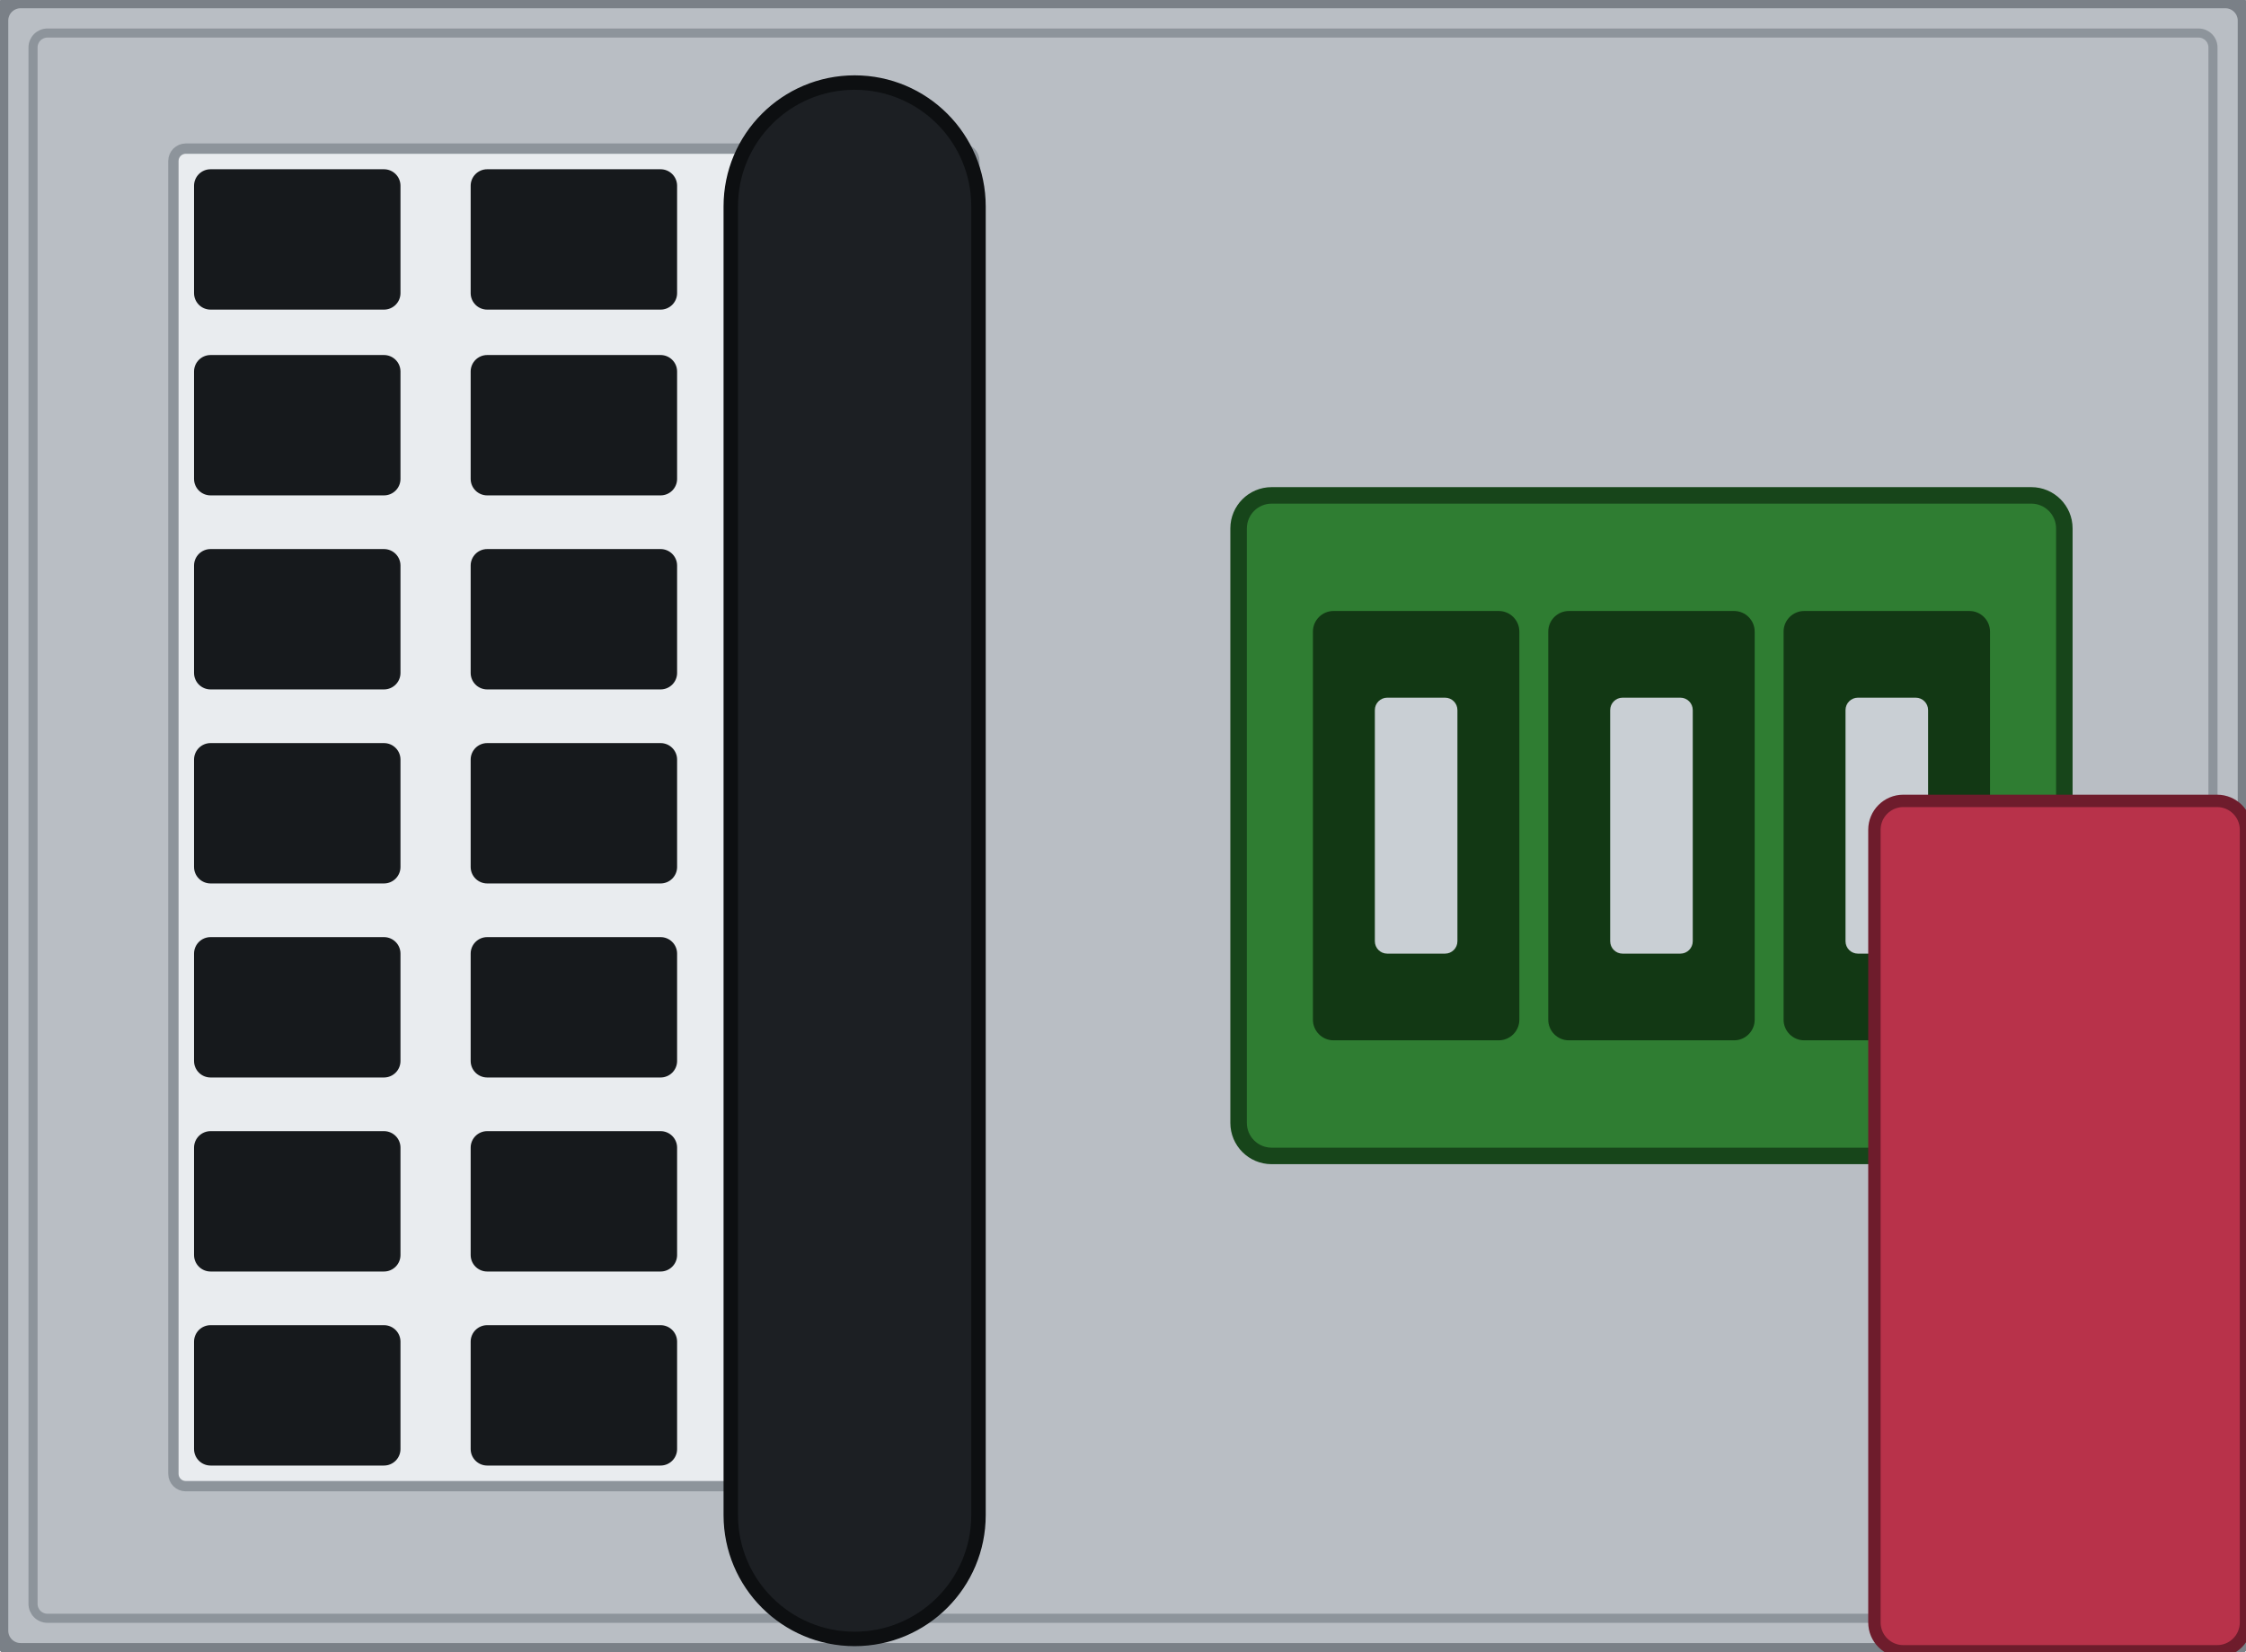
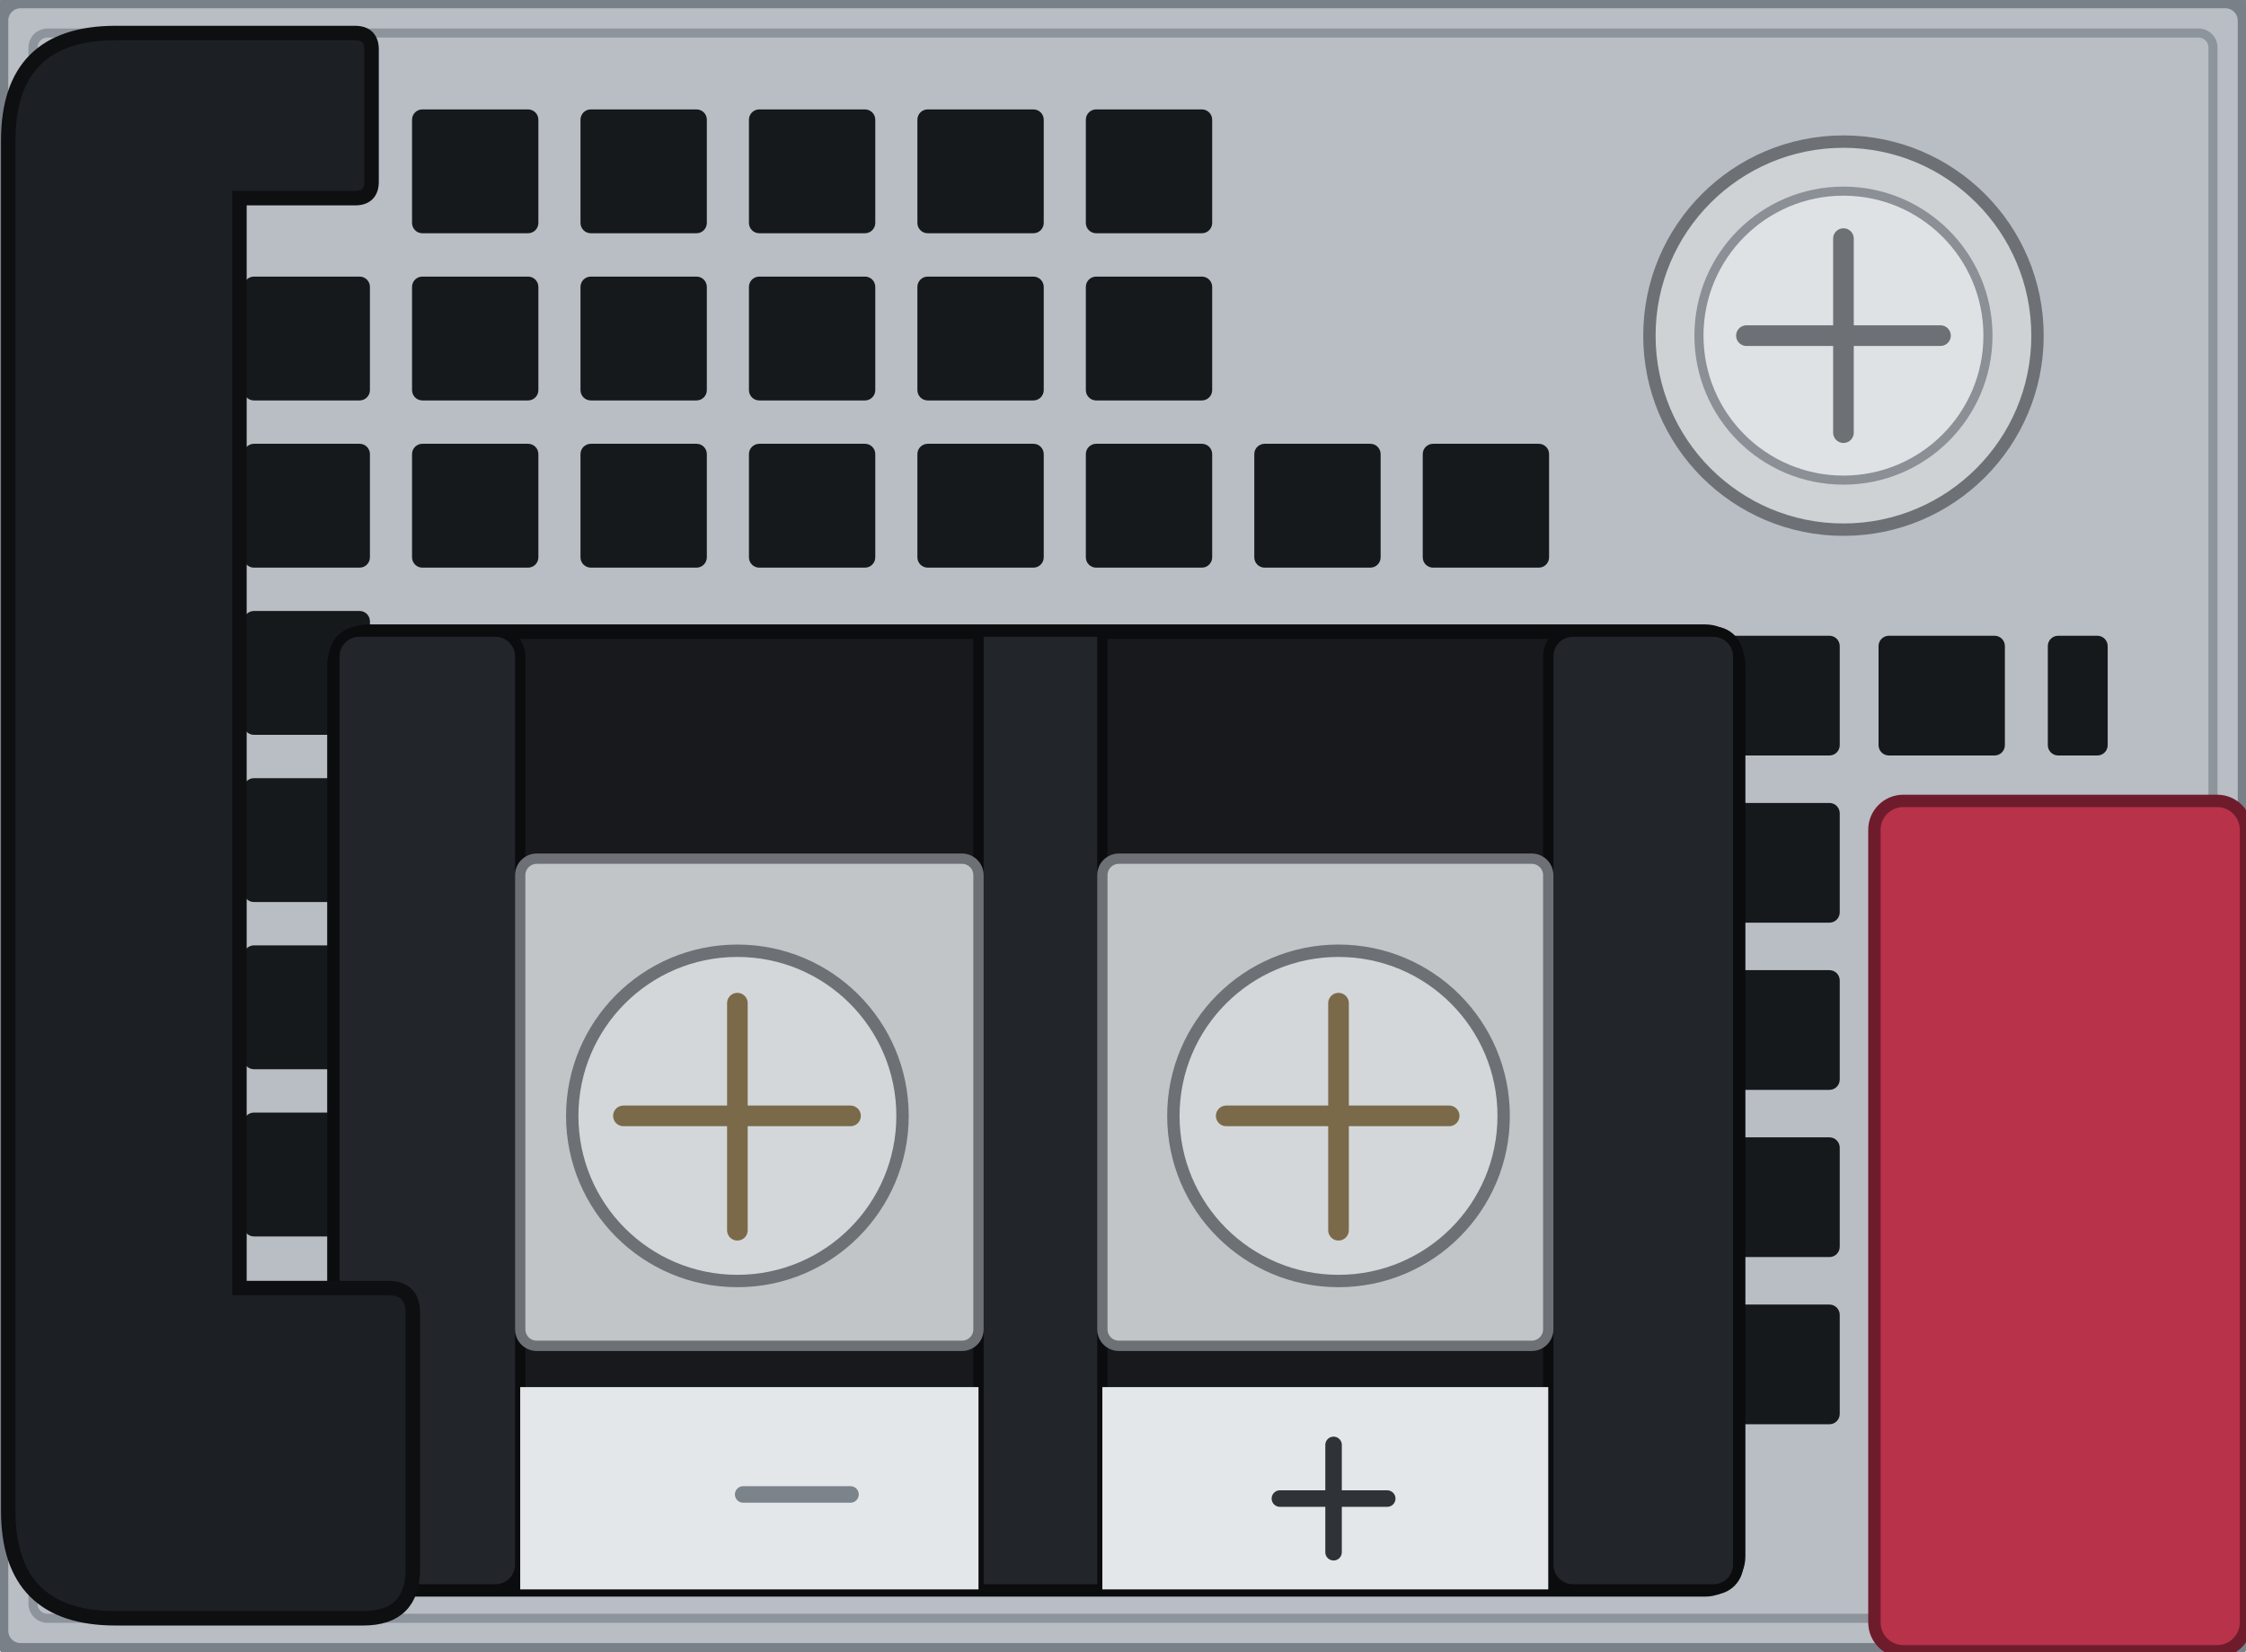
<svg xmlns="http://www.w3.org/2000/svg" width="54.4mm" height="40mm" viewBox="0 0 54.4 40">
  <rect id="body" x="0" y="0" width="54.4" height="40" rx="0.5" fill="#b9bec4" stroke="#7a8087" stroke-width="0.4" />
  <rect x="0.8" y="0.8" width="52.8" height="38.4" rx="0.35" fill="none" stroke="#8d949b" stroke-width="0.22" />
-   <g id="vent-field">
-     <rect x="4.20" y="3.60" width="19.40" height="32.40" rx="0.3" fill="#e9ecef" stroke="#8d949b" stroke-width="0.25" />
-     <g fill="#16191c">
-       <rect x="4.70" y="4.10" width="5.00" height="3.40" rx="0.4" />
-       <rect x="11.40" y="4.10" width="5.00" height="3.40" rx="0.4" />
-       <rect x="18.10" y="4.10" width="5.00" height="3.40" rx="0.4" />
-       <rect x="4.70" y="8.60" width="5.00" height="3.40" rx="0.4" />
-       <rect x="11.40" y="8.60" width="5.00" height="3.40" rx="0.4" />
-       <rect x="18.10" y="8.60" width="5.00" height="3.40" rx="0.4" />
-       <rect x="4.70" y="13.30" width="5.00" height="3.40" rx="0.4" />
-       <rect x="11.40" y="13.30" width="5.00" height="3.40" rx="0.4" />
-       <rect x="18.10" y="13.30" width="5.00" height="3.40" rx="0.4" />
-       <rect x="4.70" y="18.00" width="5.00" height="3.40" rx="0.4" />
-       <rect x="11.40" y="18.00" width="5.00" height="3.40" rx="0.4" />
-       <rect x="18.10" y="18.00" width="5.00" height="3.40" rx="0.4" />
-       <rect x="4.70" y="22.70" width="5.00" height="3.40" rx="0.4" />
-       <rect x="11.40" y="22.70" width="5.00" height="3.40" rx="0.4" />
-       <rect x="18.10" y="22.70" width="5.00" height="3.40" rx="0.4" />
-       <rect x="4.70" y="27.40" width="5.00" height="3.40" rx="0.4" />
-       <rect x="11.40" y="27.40" width="5.00" height="3.40" rx="0.4" />
-       <rect x="18.10" y="27.40" width="5.00" height="3.40" rx="0.4" />
-       <rect x="4.70" y="32.10" width="5.00" height="3.40" rx="0.4" />
-       <rect x="11.40" y="32.10" width="5.00" height="3.40" rx="0.4" />
-       <rect x="18.10" y="32.10" width="5.00" height="3.40" rx="0.4" />
-     </g>
+   <g id="vent-field" fill="#16191c">
+     <rect x="9.98" y="2.65" width="3.06" height="3.00" rx="0.25" />
+     <rect x="14.06" y="2.65" width="3.06" height="3.00" rx="0.25" />
+     <rect x="18.14" y="2.65" width="3.06" height="3.00" rx="0.25" />
+     <rect x="22.22" y="2.65" width="3.06" height="3.00" rx="0.25" />
+     <rect x="26.30" y="2.65" width="3.06" height="3.00" rx="0.25" />
+     <rect x="5.90" y="6.70" width="3.06" height="3.00" rx="0.25" />
+     <rect x="9.98" y="6.70" width="3.06" height="3.00" rx="0.25" />
+     <rect x="14.06" y="6.70" width="3.06" height="3.00" rx="0.25" />
+     <rect x="18.14" y="6.70" width="3.06" height="3.00" rx="0.25" />
+     <rect x="22.22" y="6.70" width="3.06" height="3.00" rx="0.25" />
+     <rect x="26.30" y="6.70" width="3.06" height="3.00" rx="0.25" />
+     <rect x="5.90" y="10.75" width="3.06" height="3.00" rx="0.25" />
+     <rect x="9.98" y="10.75" width="3.06" height="3.00" rx="0.25" />
+     <rect x="14.06" y="10.75" width="3.06" height="3.00" rx="0.25" />
+     <rect x="18.14" y="10.75" width="3.06" height="3.00" rx="0.25" />
+     <rect x="22.22" y="10.75" width="3.06" height="3.00" rx="0.25" />
+     <rect x="26.30" y="10.75" width="3.06" height="3.00" rx="0.25" />
+     <rect x="30.38" y="10.75" width="3.06" height="3.00" rx="0.25" />
+     <rect x="34.46" y="10.75" width="3.06" height="3.00" rx="0.25" />
+     <rect x="5.90" y="14.80" width="3.06" height="3.00" rx="0.25" />
+     <rect x="5.90" y="18.85" width="3.06" height="3.00" rx="0.25" />
+     <rect x="5.90" y="22.90" width="3.06" height="3.00" rx="0.25" />
+     <rect x="5.90" y="26.95" width="3.06" height="3.00" rx="0.25" />
+     <rect x="41.50" y="15.40" width="3.06" height="2.90" rx="0.25" />
+     <rect x="45.50" y="15.40" width="3.06" height="2.90" rx="0.25" />
+     <rect x="49.60" y="15.40" width="1.45" height="2.90" rx="0.25" />
+     <rect x="41.50" y="19.45" width="3.06" height="2.90" rx="0.25" />
+     <rect x="45.50" y="19.45" width="3.06" height="2.90" rx="0.25" />
+     <rect x="49.60" y="19.45" width="1.45" height="2.90" rx="0.25" />
+     <rect x="41.50" y="23.50" width="3.06" height="2.90" rx="0.25" />
+     <rect x="45.50" y="23.50" width="3.06" height="2.90" rx="0.25" />
+     <rect x="49.60" y="23.50" width="1.45" height="2.90" rx="0.25" />
+     <rect x="41.50" y="27.55" width="3.06" height="2.90" rx="0.25" />
+     <rect x="45.50" y="27.55" width="3.06" height="2.90" rx="0.25" />
+     <rect x="49.60" y="27.55" width="1.45" height="2.90" rx="0.25" />
+     <rect x="41.50" y="31.60" width="3.06" height="2.90" rx="0.25" />
+     <rect x="45.50" y="31.60" width="3.06" height="2.90" rx="0.25" />
+     <rect x="49.60" y="31.60" width="1.45" height="2.90" rx="0.25" />
+   </g>
+   <g id="earth-art">
+     <circle cx="44.65" cy="8.13" r="4.7" fill="#cfd2d5" stroke="#6d7176" stroke-width="0.3" />
+     <circle cx="44.65" cy="8.13" r="3.5" fill="#dfe2e5" stroke="#8b9096" stroke-width="0.22" />
+     <path d="M 42.3 8.13 H 47.0 M 44.65 5.78 V 10.48" fill="none" stroke="#6d7176" stroke-width="0.5" stroke-linecap="round" />
  </g>
  <g id="dc-inlet">
-     <rect x="30.0" y="12.0" width="20.0" height="16.0" rx="0.8" fill="#2f7d32" stroke="#17451a" stroke-width="0.4" />
-     <g fill="#123814">
-       <rect x="31.8" y="14.8" width="5.0" height="10.4" rx="0.5" />
-       <rect x="37.5" y="14.8" width="5.0" height="10.4" rx="0.5" />
-       <rect x="43.2" y="14.8" width="5.0" height="10.4" rx="0.5" />
-     </g>
-     <g fill="#c9cfd4">
-       <rect x="33.3" y="16.9" width="2.0" height="6.2" rx="0.3" />
-       <rect x="39.0" y="16.9" width="2.0" height="6.2" rx="0.3" />
-       <rect x="44.7" y="16.9" width="2.0" height="6.2" rx="0.3" />
-     </g>
+     <rect x="8.1" y="15.3" width="34.0" height="23.2" rx="0.8" fill="#17191c" stroke="#0b0c0e" stroke-width="0.35" />
+     <rect x="8.1" y="15.3" width="4.5" height="23.2" rx="0.6" fill="#22252a" stroke="#0b0c0e" stroke-width="0.25" />
+     <rect x="23.7" y="15.3" width="3.0" height="23.2" fill="#22252a" stroke="#0b0c0e" stroke-width="0.25" />
+     <rect x="37.5" y="15.3" width="4.6" height="23.2" rx="0.6" fill="#22252a" stroke="#0b0c0e" stroke-width="0.25" />
+     <rect x="12.6" y="33.6" width="11.1" height="4.9" fill="#e4e7ea" />
+     <rect x="26.7" y="33.6" width="10.8" height="4.9" fill="#e4e7ea" />
+     <path d="M 18.0 36.2 H 20.6" fill="none" stroke="#7b838b" stroke-width="0.4" stroke-linecap="round" />
+     <path d="M 31.0 36.3 H 33.6 M 32.3 35.0 V 37.6" fill="none" stroke="#2f3337" stroke-width="0.4" stroke-linecap="round" />
+     <rect x="12.6" y="20.8" width="11.1" height="11.8" rx="0.4" fill="#c2c5c8" stroke="#6d7176" stroke-width="0.25" />
+     <rect x="26.7" y="20.8" width="10.8" height="11.8" rx="0.4" fill="#c2c5c8" stroke="#6d7176" stroke-width="0.25" />
+     <circle cx="17.86" cy="27.03" r="4.0" fill="#d4d7da" stroke="#6d7176" stroke-width="0.3" />
+     <circle cx="32.42" cy="27.03" r="4.0" fill="#d4d7da" stroke="#6d7176" stroke-width="0.3" />
+     <path d="M 15.1 27.03 H 20.6 M 17.86 24.3 V 29.8 M 29.7 27.03 H 35.1 M 32.42 24.3 V 29.8" fill="none" stroke="#7a6a4a" stroke-width="0.5" stroke-linecap="round" />
  </g>
-   <rect id="handle" x="17.70" y="2.00" width="6.00" height="37.70" rx="3.00" fill="#1c1f23" stroke="#0d0f11" stroke-width="0.35" />
+   <path id="handle" d="M 2.8 0.8 H 8.6 Q 9.0 0.8 9.0 1.2 V 4.4 Q 9.0 4.8 8.6 4.8 H 5.8 V 31.2 H 9.4 Q 10.0 31.2 10.0 31.8 V 38.0 Q 10.0 39.2 8.8 39.2 H 2.8 Q 0.2 39.2 0.2 36.6 V 3.4 Q 0.2 0.8 2.8 0.8 Z" fill="#1c1f23" stroke="#0d0f11" stroke-width="0.35" />
  <rect id="latch" x="45.40" y="19.40" width="9.00" height="20.60" rx="0.7" fill="#b8324a" stroke="#6e1c2c" stroke-width="0.3" data-fill-from="latch-finish" data-stroke-from="latch-edge" />
</svg>
